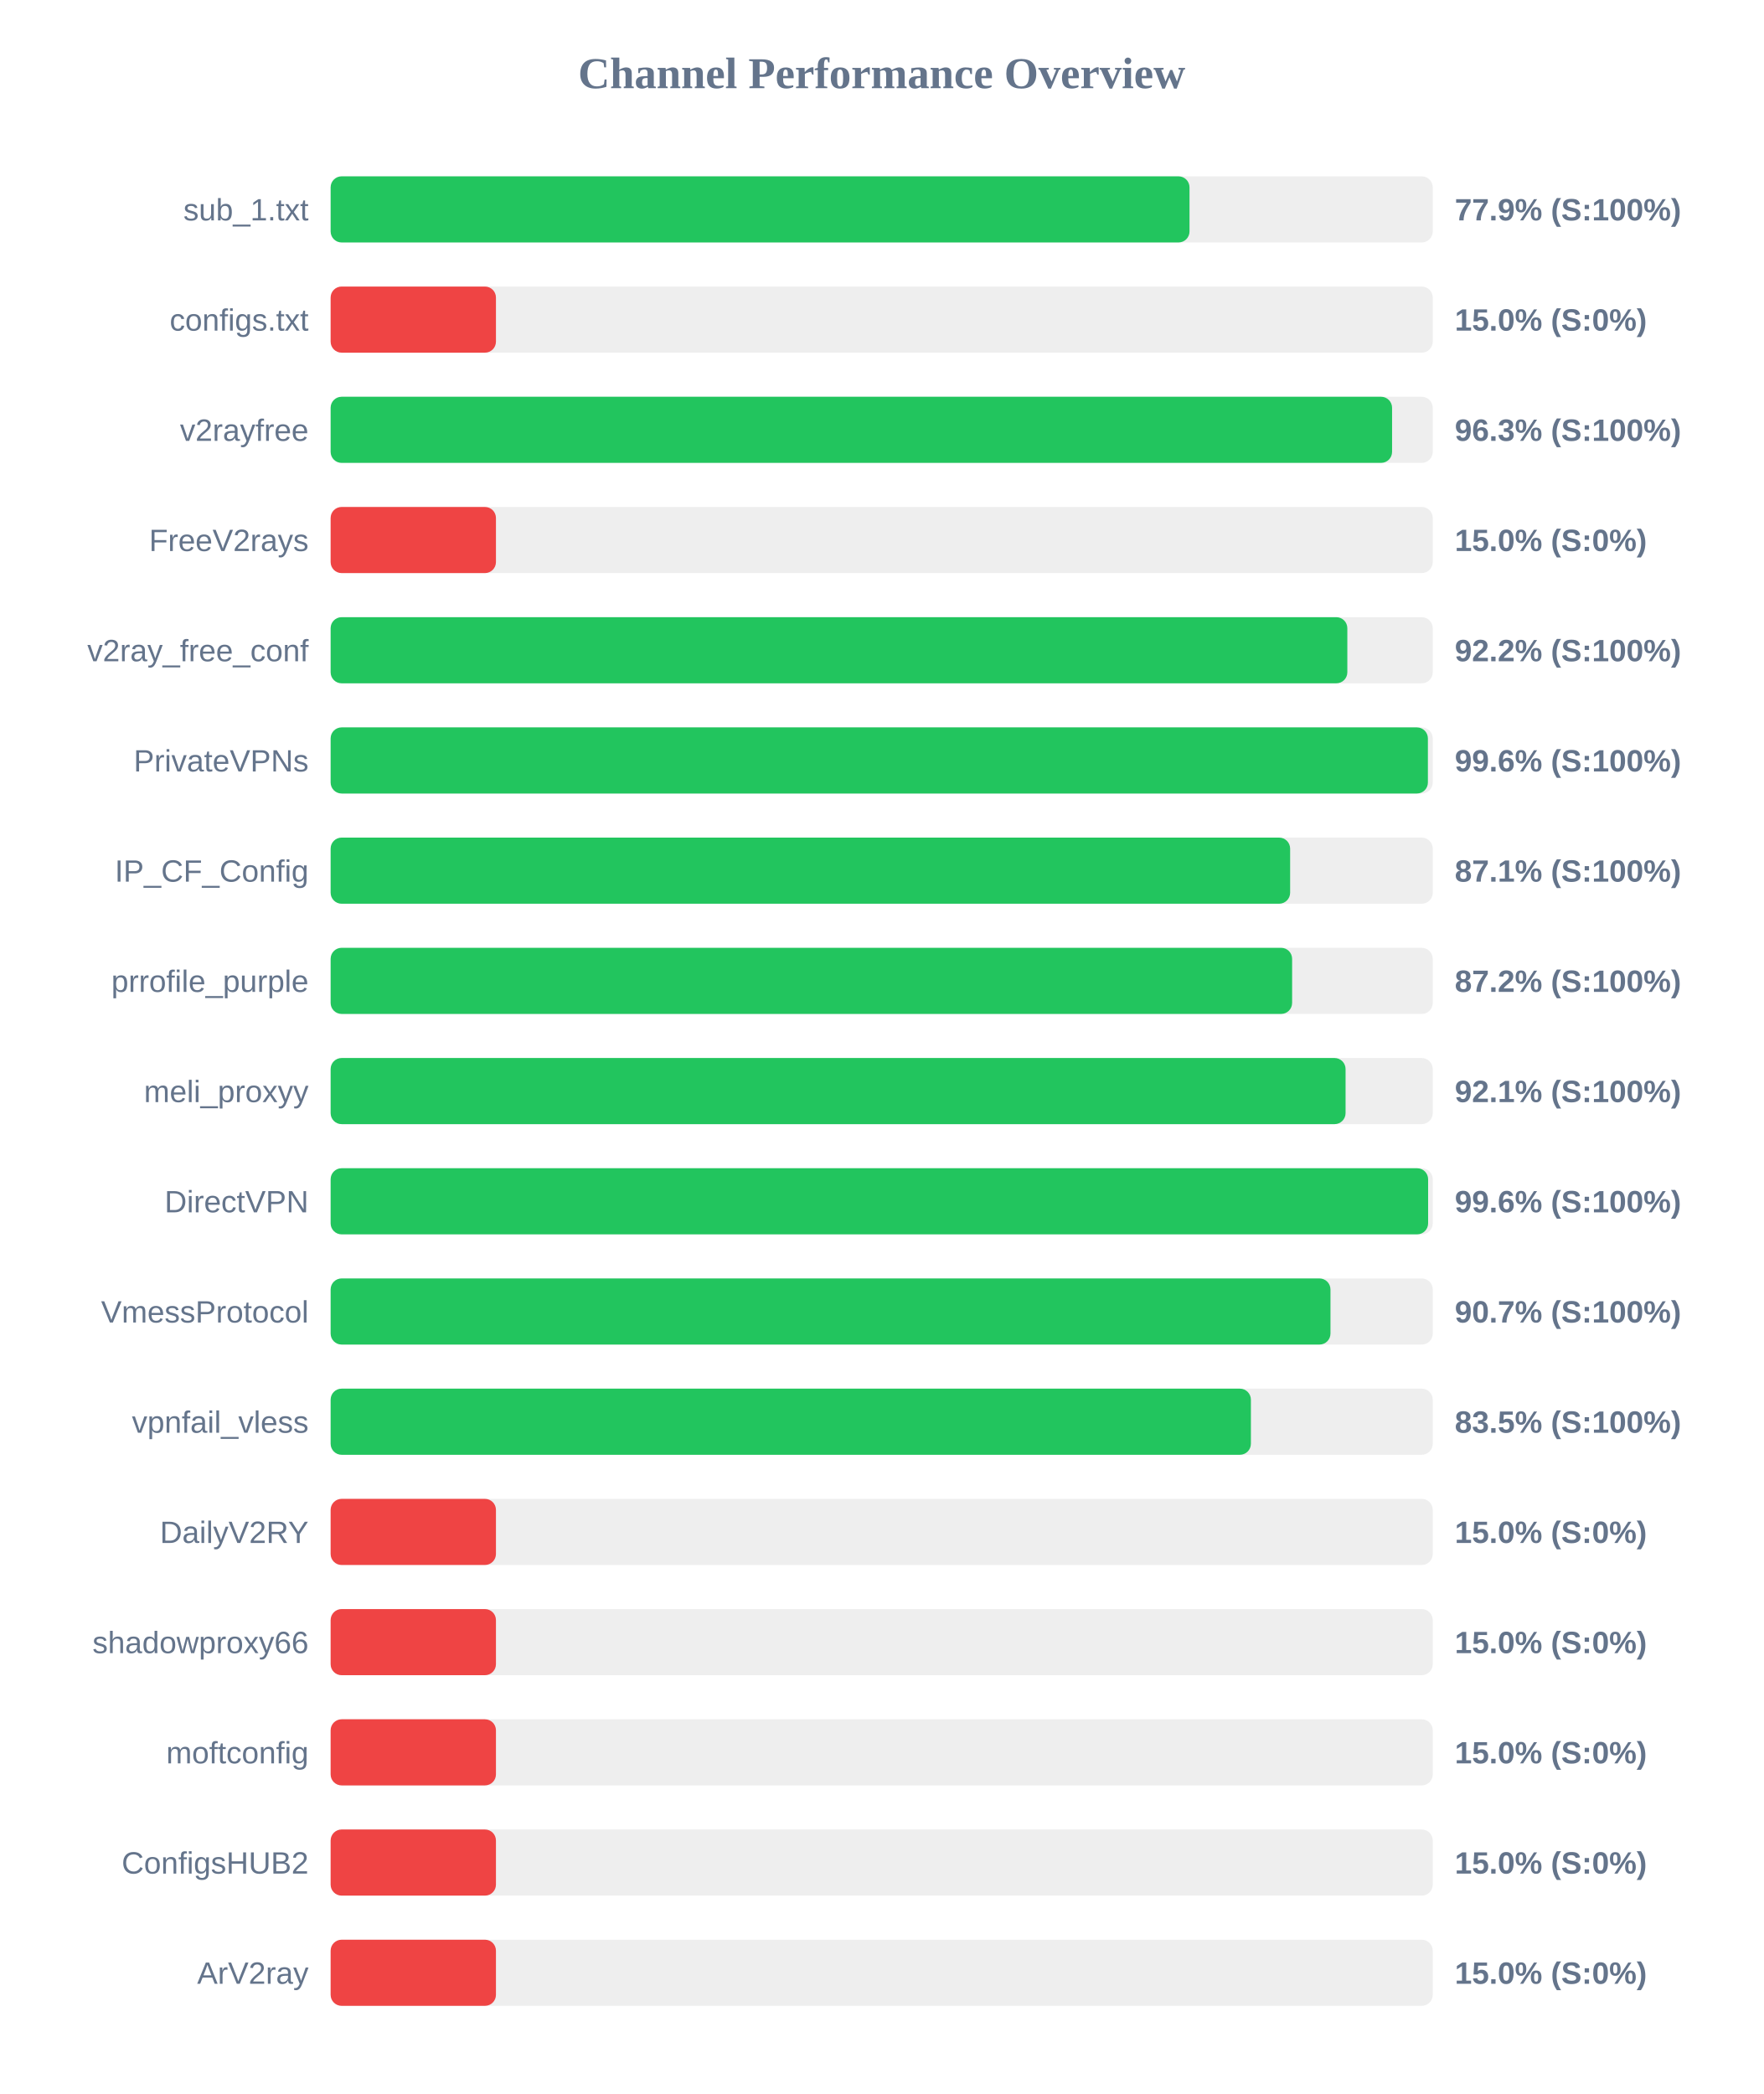
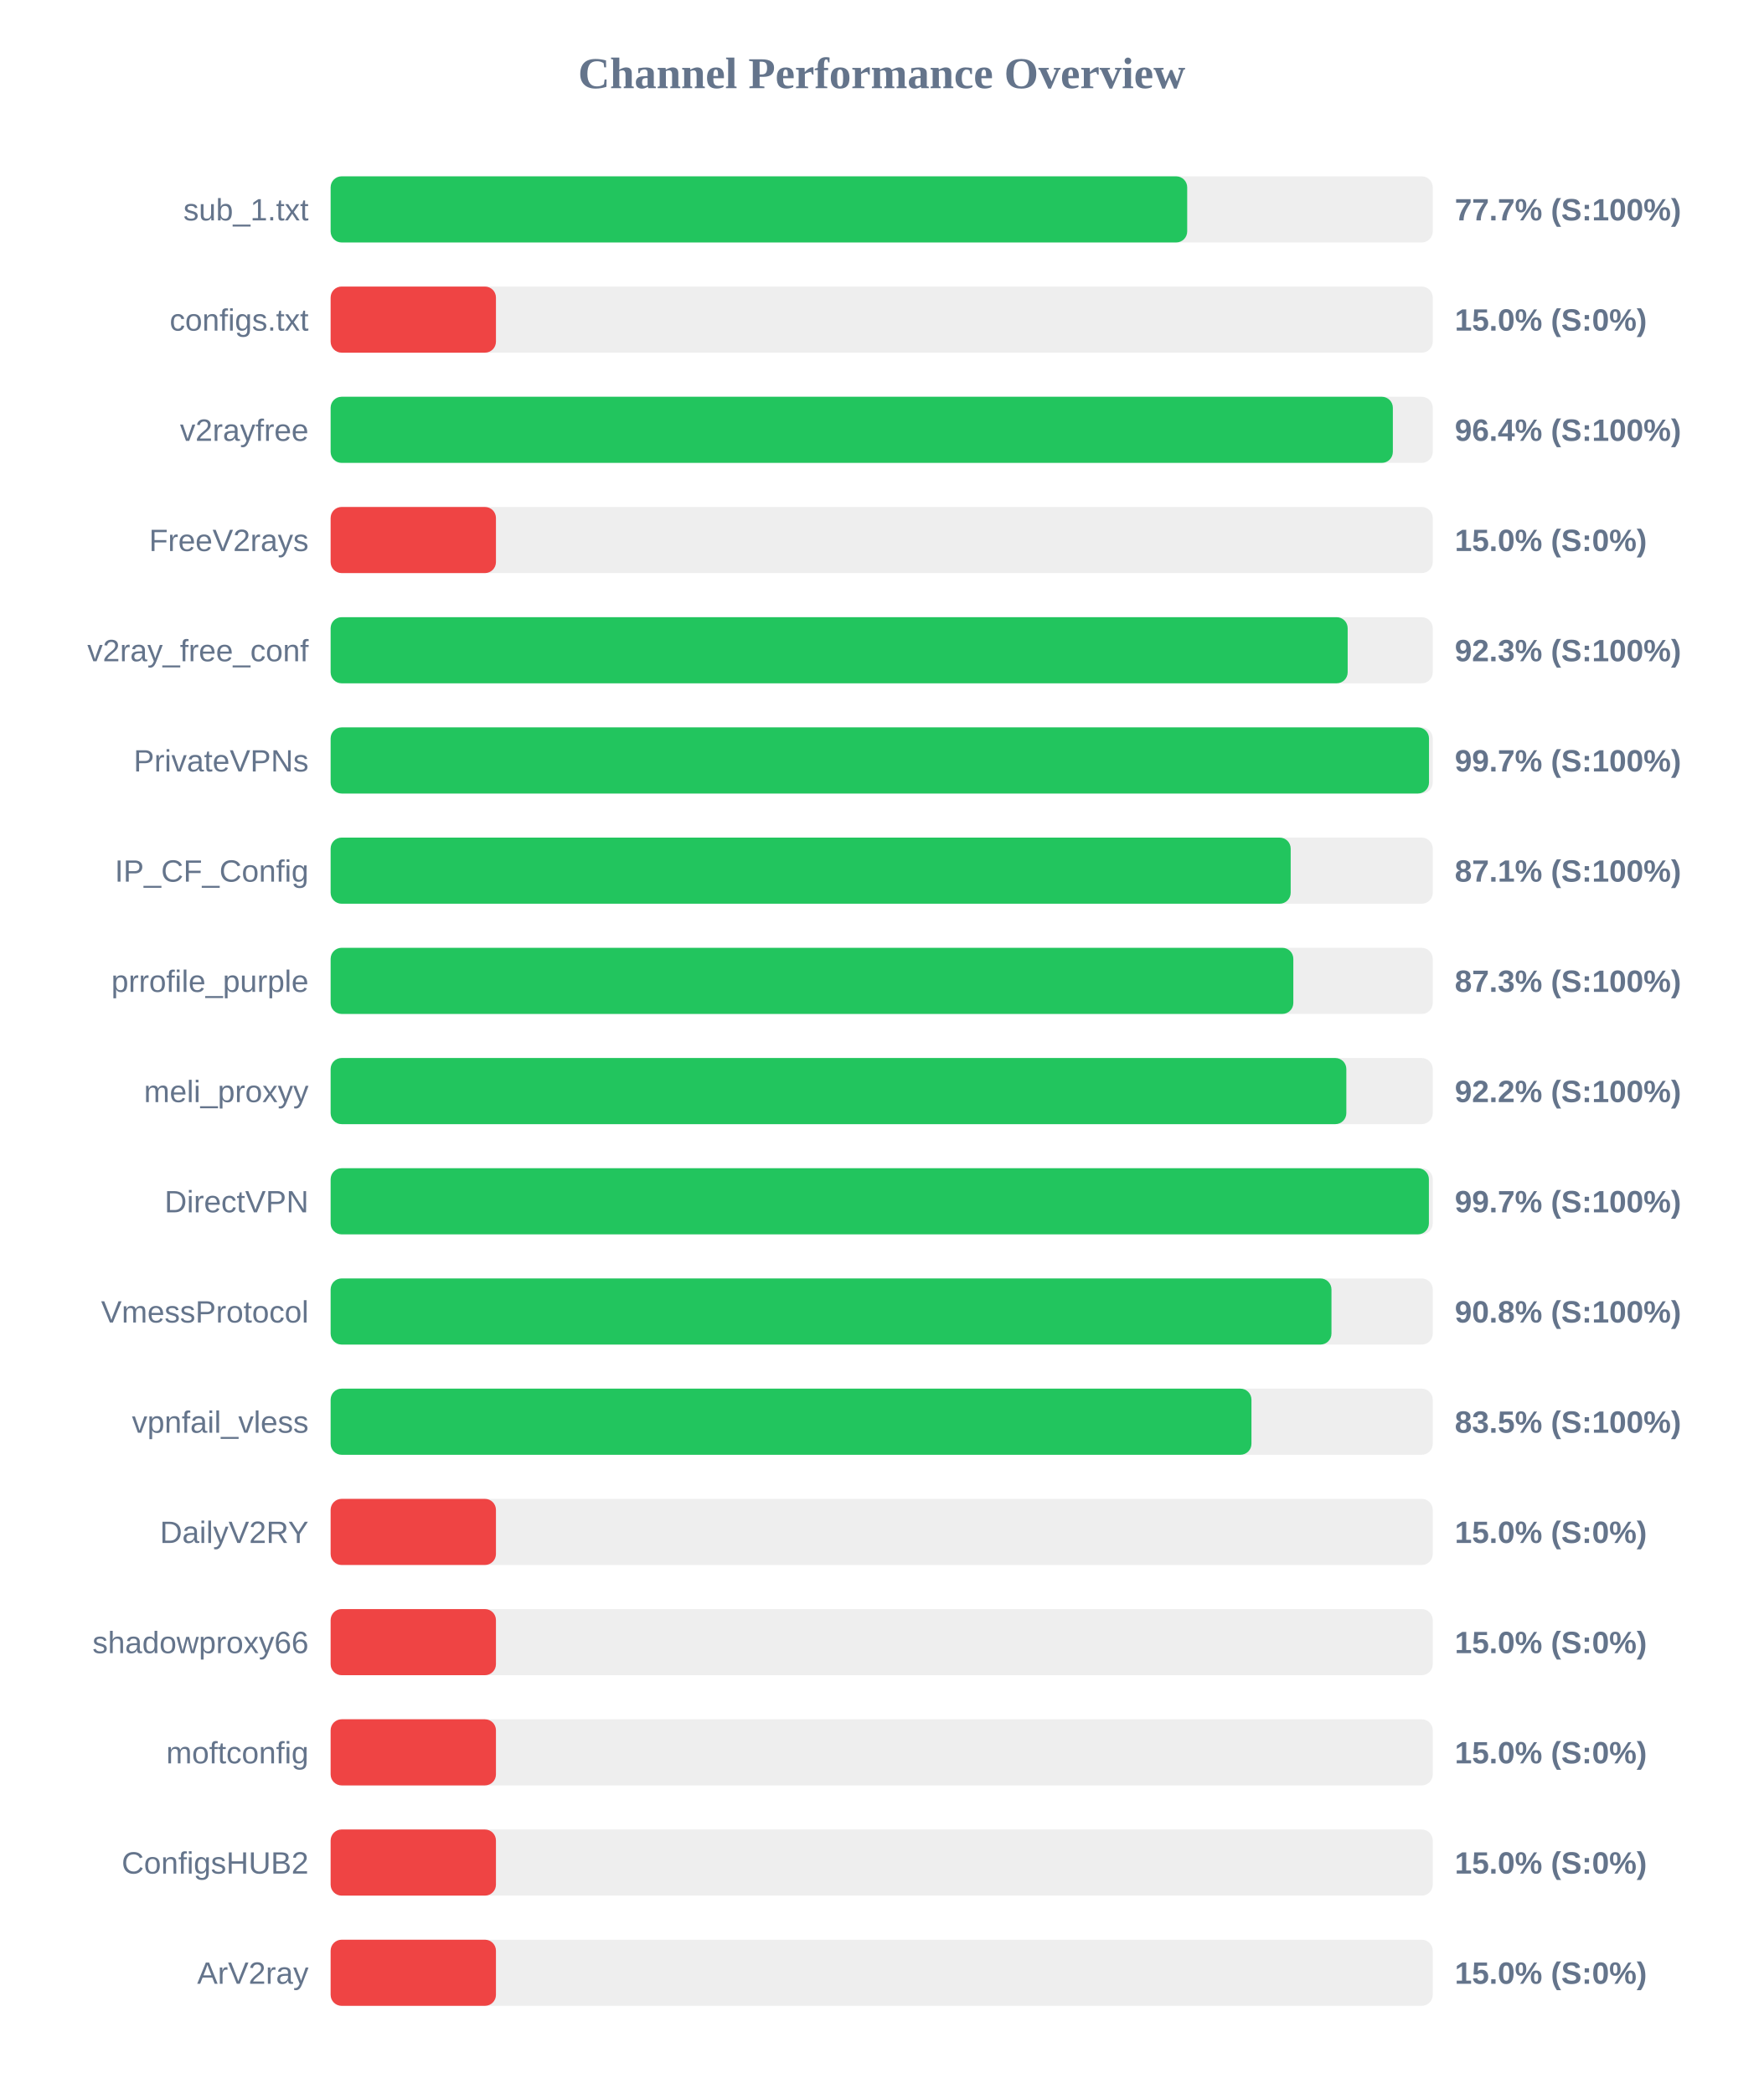
<svg xmlns="http://www.w3.org/2000/svg" width="800" height="950" version="1.1">
  <style>
        .row { font: 14px Arial; fill: #64748b; }
        .score { font: bold 14px Arial; fill: #64748b; }
    </style>
  <text x="400" y="40" text-anchor="middle" font-size="20px" font-weight="bold" fill="#64748b">Channel Performance Overview</text>
  <rect x="150" y="80" width="500" height="30" fill="#eee" rx="5" />
-   <rect x="150" y="80" width="389.65" height="30" fill="#22c55e" rx="5" />
+   <rect x="150" y="80" width="388.6" height="30" fill="#22c55e" rx="5" />
  <text x="140" y="100" text-anchor="end" class="row">sub_1.txt</text>
-   <text x="660" y="100" text-anchor="start" class="score">77.9% (S:100%)</text>
+   <text x="660" y="100" text-anchor="start" class="score">77.7% (S:100%)</text>
  <rect x="150" y="130" width="500" height="30" fill="#eee" rx="5" />
  <rect x="150" y="130" width="75.0" height="30" fill="#ef4444" rx="5" />
  <text x="140" y="150" text-anchor="end" class="row">configs.txt</text>
  <text x="660" y="150" text-anchor="start" class="score">15.0% (S:0%)</text>
  <rect x="150" y="180" width="500" height="30" fill="#eee" rx="5" />
-   <rect x="150" y="180" width="481.55" height="30" fill="#22c55e" rx="5" />
+   <rect x="150" y="180" width="481.9" height="30" fill="#22c55e" rx="5" />
  <text x="140" y="200" text-anchor="end" class="row">v2rayfree</text>
-   <text x="660" y="200" text-anchor="start" class="score">96.3% (S:100%)</text>
+   <text x="660" y="200" text-anchor="start" class="score">96.4% (S:100%)</text>
  <rect x="150" y="230" width="500" height="30" fill="#eee" rx="5" />
  <rect x="150" y="230" width="75.0" height="30" fill="#ef4444" rx="5" />
  <text x="140" y="250" text-anchor="end" class="row">FreeV2rays</text>
  <text x="660" y="250" text-anchor="start" class="score">15.0% (S:0%)</text>
  <rect x="150" y="280" width="500" height="30" fill="#eee" rx="5" />
-   <rect x="150" y="280" width="461.25" height="30" fill="#22c55e" rx="5" />
+   <rect x="150" y="280" width="461.4" height="30" fill="#22c55e" rx="5" />
  <text x="140" y="300" text-anchor="end" class="row">v2ray_free_conf</text>
-   <text x="660" y="300" text-anchor="start" class="score">92.2% (S:100%)</text>
+   <text x="660" y="300" text-anchor="start" class="score">92.3% (S:100%)</text>
  <rect x="150" y="330" width="500" height="30" fill="#eee" rx="5" />
-   <rect x="150" y="330" width="497.8" height="30" fill="#22c55e" rx="5" />
+   <rect x="150" y="330" width="498.3" height="30" fill="#22c55e" rx="5" />
  <text x="140" y="350" text-anchor="end" class="row">PrivateVPNs</text>
-   <text x="660" y="350" text-anchor="start" class="score">99.6% (S:100%)</text>
+   <text x="660" y="350" text-anchor="start" class="score">99.7% (S:100%)</text>
  <rect x="150" y="380" width="500" height="30" fill="#eee" rx="5" />
-   <rect x="150" y="380" width="435.3" height="30" fill="#22c55e" rx="5" />
+   <rect x="150" y="380" width="435.55" height="30" fill="#22c55e" rx="5" />
  <text x="140" y="400" text-anchor="end" class="row">IP_CF_Config</text>
  <text x="660" y="400" text-anchor="start" class="score">87.1% (S:100%)</text>
  <rect x="150" y="430" width="500" height="30" fill="#eee" rx="5" />
-   <rect x="150" y="430" width="436.2" height="30" fill="#22c55e" rx="5" />
+   <rect x="150" y="430" width="436.75" height="30" fill="#22c55e" rx="5" />
  <text x="140" y="450" text-anchor="end" class="row">prrofile_purple</text>
-   <text x="660" y="450" text-anchor="start" class="score">87.2% (S:100%)</text>
+   <text x="660" y="450" text-anchor="start" class="score">87.3% (S:100%)</text>
  <rect x="150" y="480" width="500" height="30" fill="#eee" rx="5" />
-   <rect x="150" y="480" width="460.45" height="30" fill="#22c55e" rx="5" />
+   <rect x="150" y="480" width="460.8" height="30" fill="#22c55e" rx="5" />
  <text x="140" y="500" text-anchor="end" class="row">meli_proxyy</text>
-   <text x="660" y="500" text-anchor="start" class="score">92.1% (S:100%)</text>
+   <text x="660" y="500" text-anchor="start" class="score">92.2% (S:100%)</text>
  <rect x="150" y="530" width="500" height="30" fill="#eee" rx="5" />
-   <rect x="150" y="530" width="497.9" height="30" fill="#22c55e" rx="5" />
+   <rect x="150" y="530" width="498.25" height="30" fill="#22c55e" rx="5" />
  <text x="140" y="550" text-anchor="end" class="row">DirectVPN</text>
-   <text x="660" y="550" text-anchor="start" class="score">99.6% (S:100%)</text>
+   <text x="660" y="550" text-anchor="start" class="score">99.7% (S:100%)</text>
  <rect x="150" y="580" width="500" height="30" fill="#eee" rx="5" />
-   <rect x="150" y="580" width="453.6" height="30" fill="#22c55e" rx="5" />
+   <rect x="150" y="580" width="454.05" height="30" fill="#22c55e" rx="5" />
  <text x="140" y="600" text-anchor="end" class="row">VmessProtocol</text>
-   <text x="660" y="600" text-anchor="start" class="score">90.7% (S:100%)</text>
+   <text x="660" y="600" text-anchor="start" class="score">90.8% (S:100%)</text>
  <rect x="150" y="630" width="500" height="30" fill="#eee" rx="5" />
-   <rect x="150" y="630" width="417.5" height="30" fill="#22c55e" rx="5" />
+   <rect x="150" y="630" width="417.75" height="30" fill="#22c55e" rx="5" />
  <text x="140" y="650" text-anchor="end" class="row">vpnfail_vless</text>
  <text x="660" y="650" text-anchor="start" class="score">83.5% (S:100%)</text>
  <rect x="150" y="680" width="500" height="30" fill="#eee" rx="5" />
  <rect x="150" y="680" width="75.0" height="30" fill="#ef4444" rx="5" />
  <text x="140" y="700" text-anchor="end" class="row">DailyV2RY</text>
  <text x="660" y="700" text-anchor="start" class="score">15.0% (S:0%)</text>
  <rect x="150" y="730" width="500" height="30" fill="#eee" rx="5" />
  <rect x="150" y="730" width="75.0" height="30" fill="#ef4444" rx="5" />
  <text x="140" y="750" text-anchor="end" class="row">shadowproxy66</text>
  <text x="660" y="750" text-anchor="start" class="score">15.0% (S:0%)</text>
  <rect x="150" y="780" width="500" height="30" fill="#eee" rx="5" />
  <rect x="150" y="780" width="75.0" height="30" fill="#ef4444" rx="5" />
  <text x="140" y="800" text-anchor="end" class="row">moftconfig</text>
  <text x="660" y="800" text-anchor="start" class="score">15.0% (S:0%)</text>
  <rect x="150" y="830" width="500" height="30" fill="#eee" rx="5" />
  <rect x="150" y="830" width="75.0" height="30" fill="#ef4444" rx="5" />
  <text x="140" y="850" text-anchor="end" class="row">ConfigsHUB2</text>
  <text x="660" y="850" text-anchor="start" class="score">15.0% (S:0%)</text>
  <rect x="150" y="880" width="500" height="30" fill="#eee" rx="5" />
  <rect x="150" y="880" width="75.0" height="30" fill="#ef4444" rx="5" />
  <text x="140" y="900" text-anchor="end" class="row">ArV2ray</text>
  <text x="660" y="900" text-anchor="start" class="score">15.0% (S:0%)</text>
</svg>
